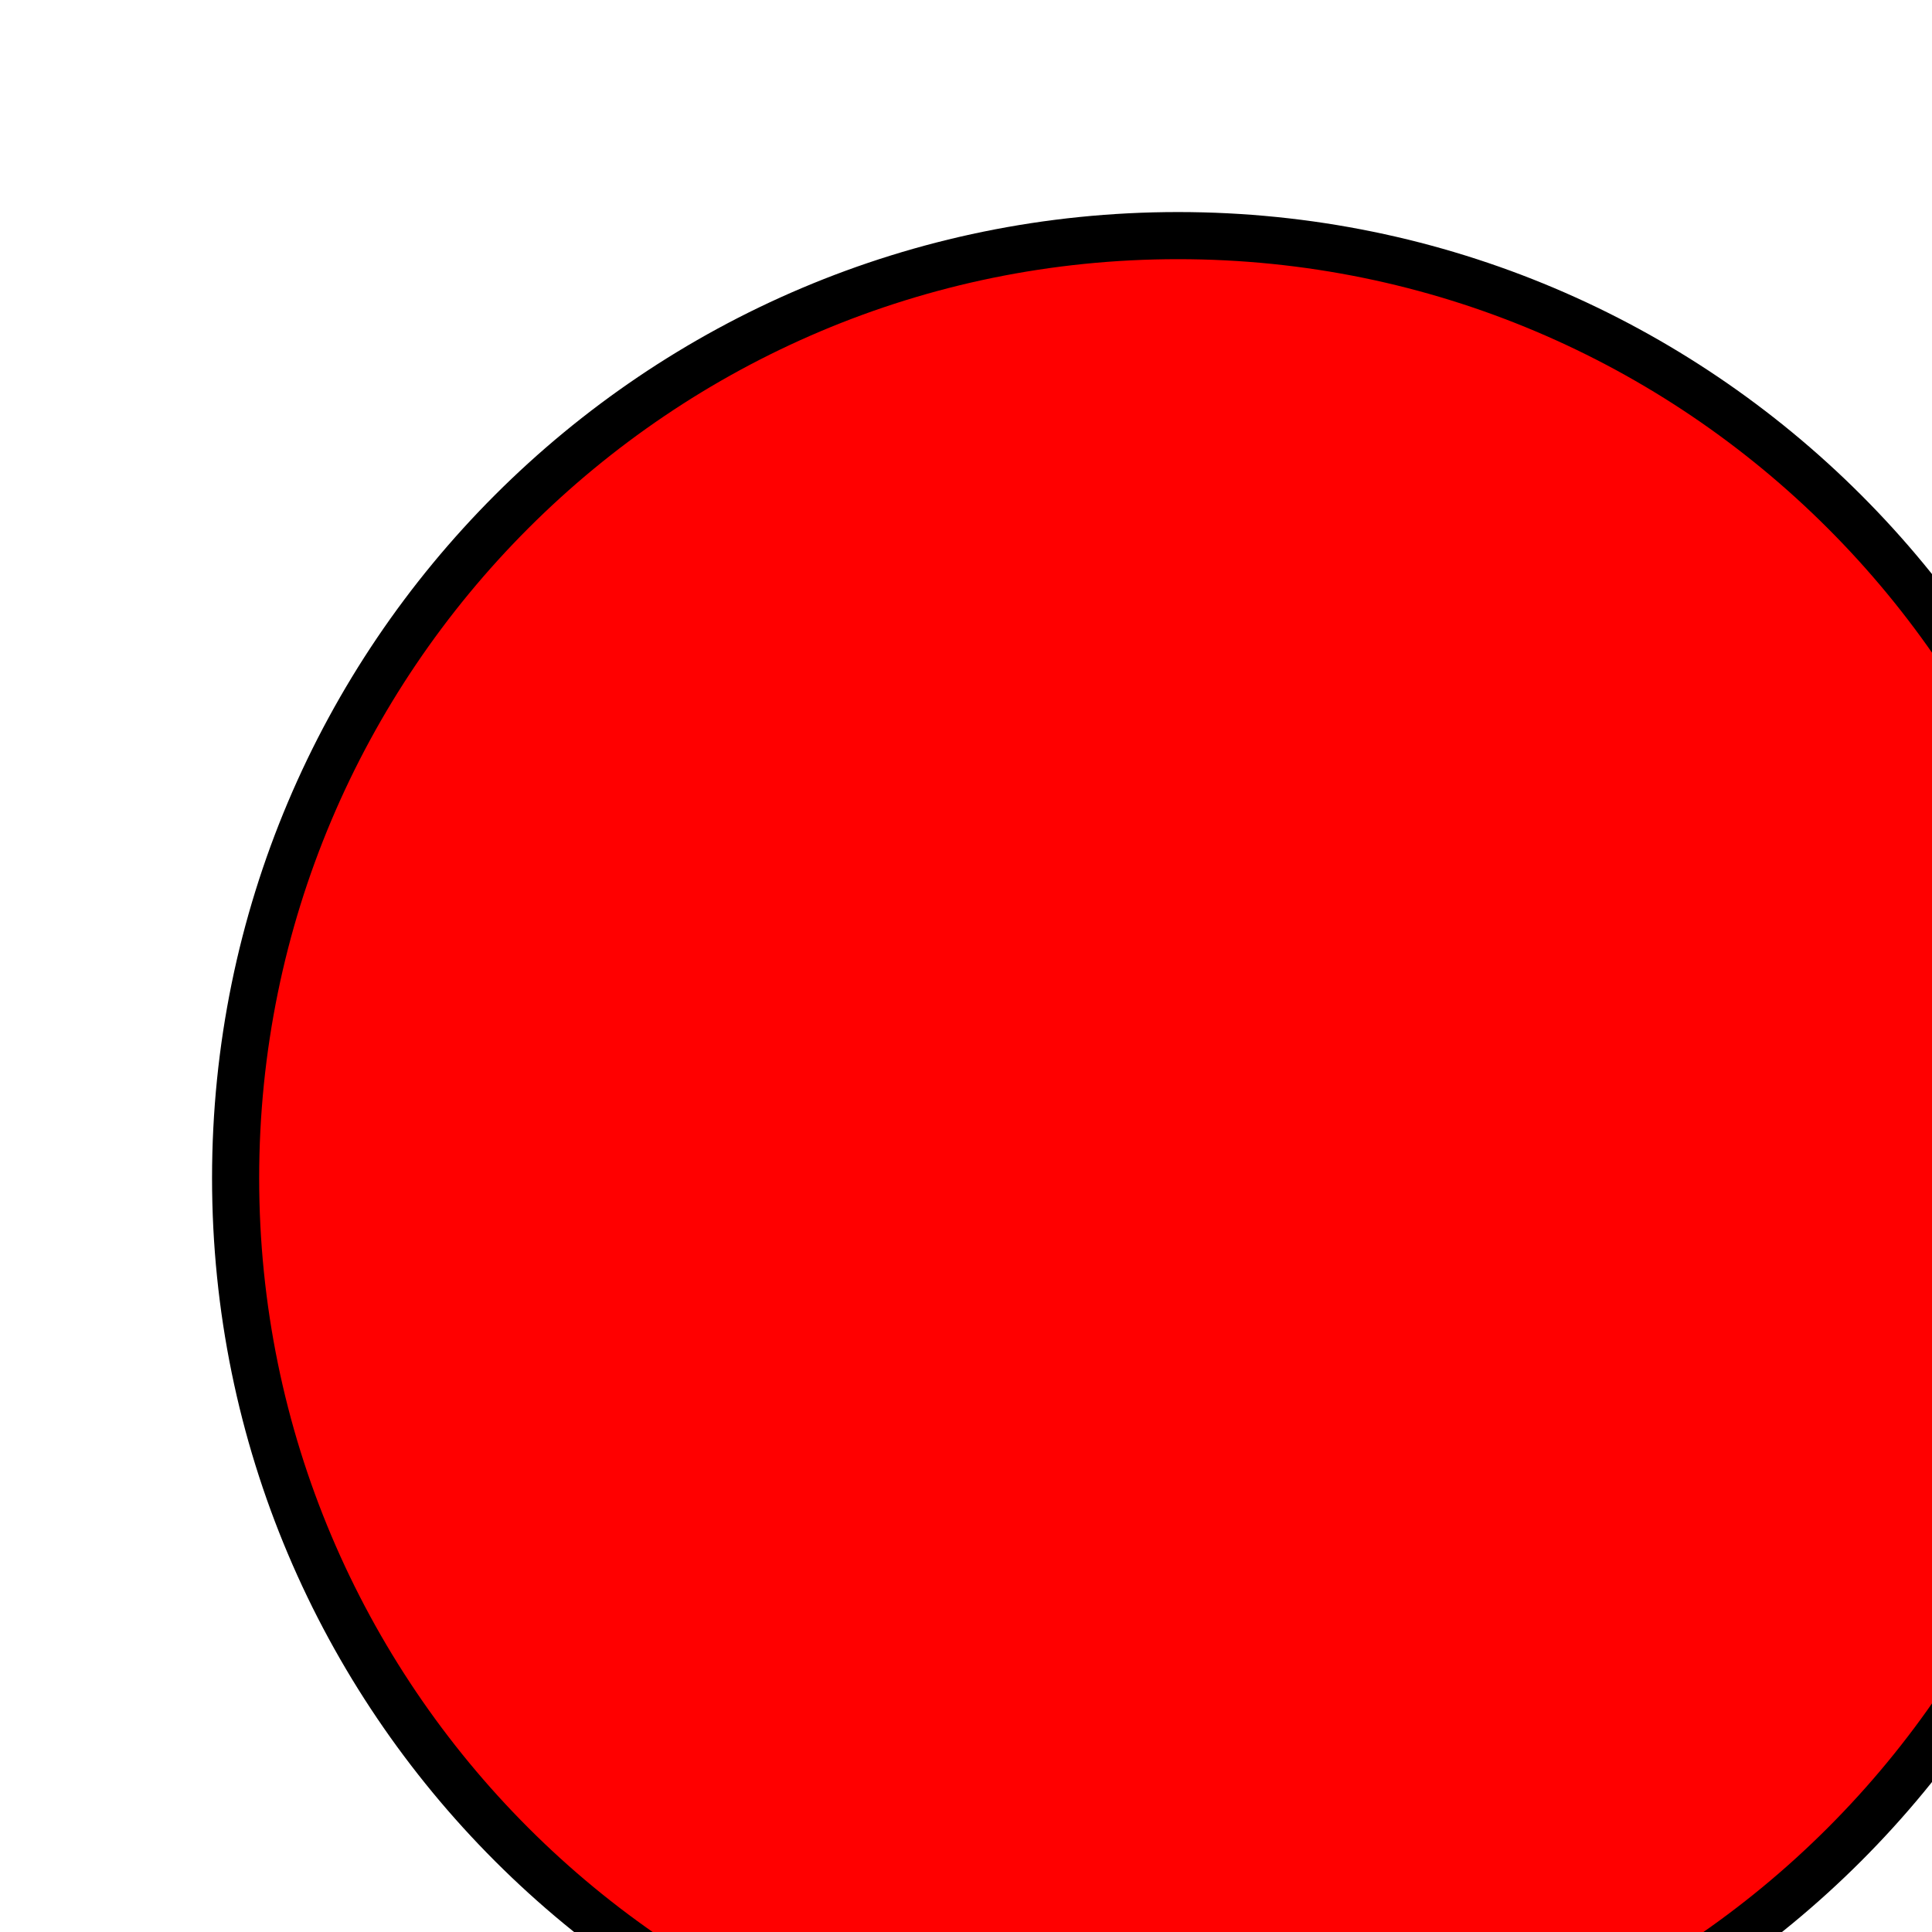
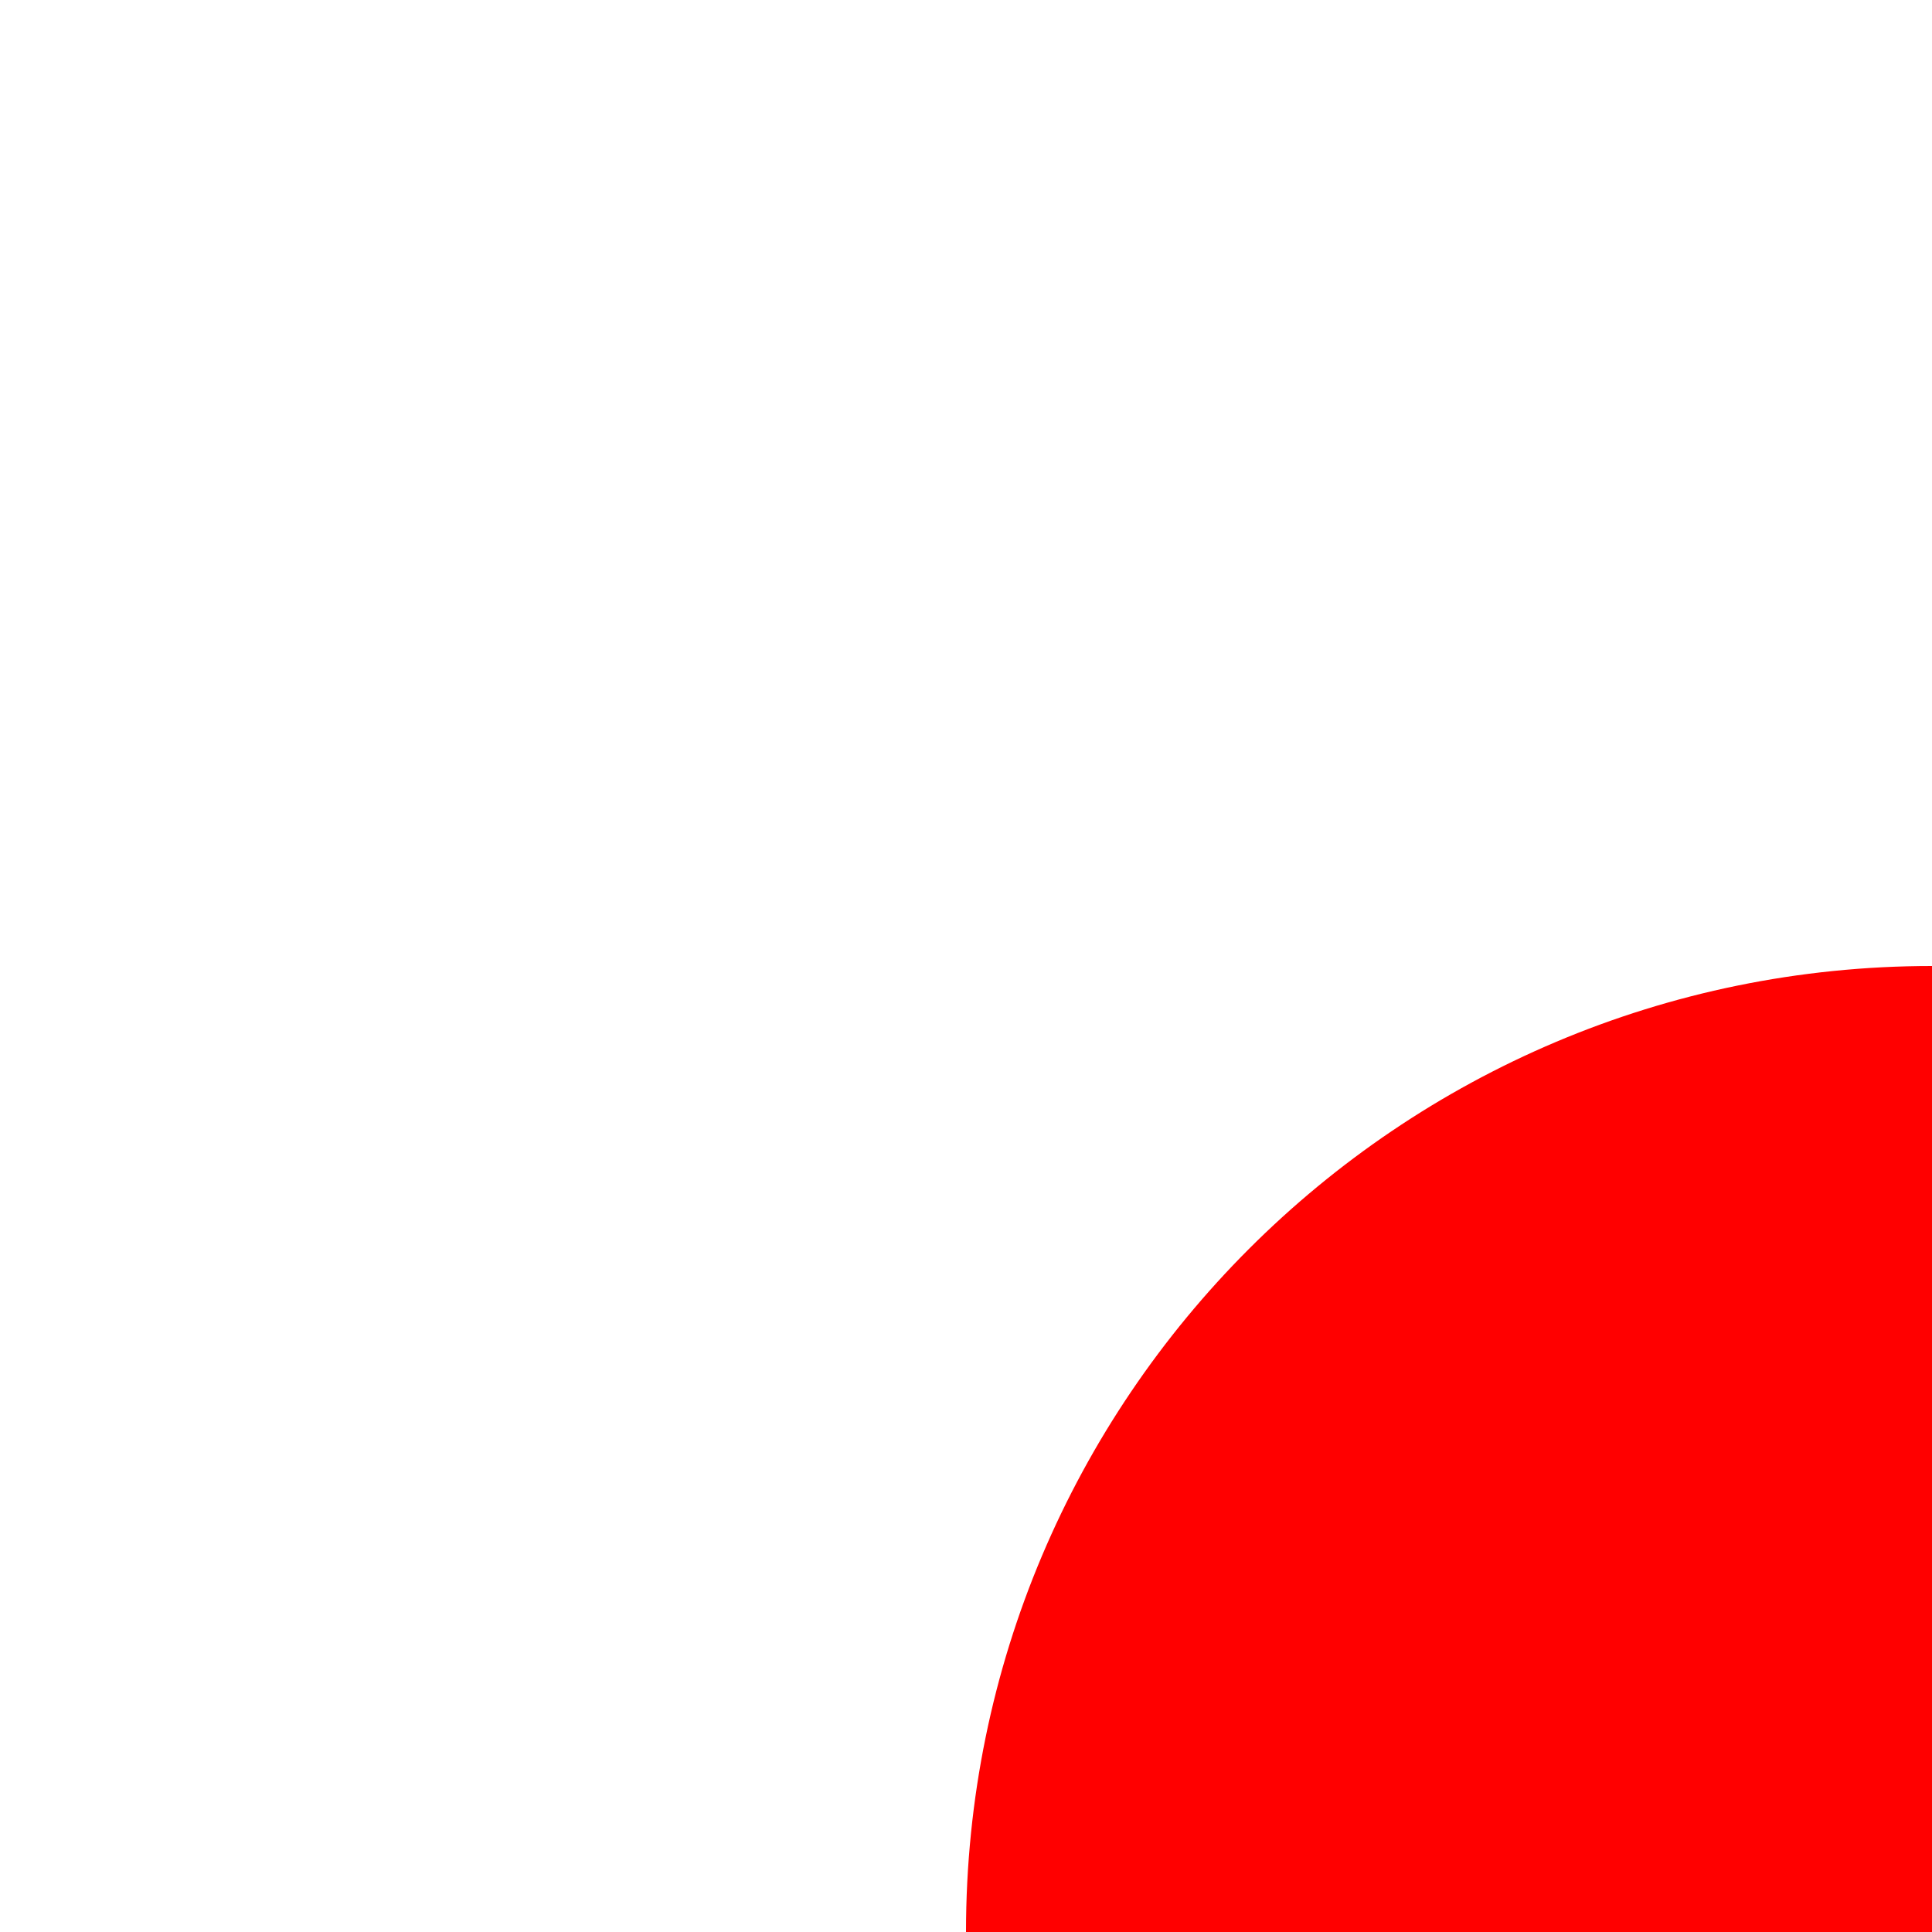
<svg xmlns="http://www.w3.org/2000/svg">
-   <circle cx="50" cy="50" r="40" stroke="black" stroke-width="2" fill="red" />
+   <circle cx="100" cy="100" r="50" fill="red" />
</svg>
